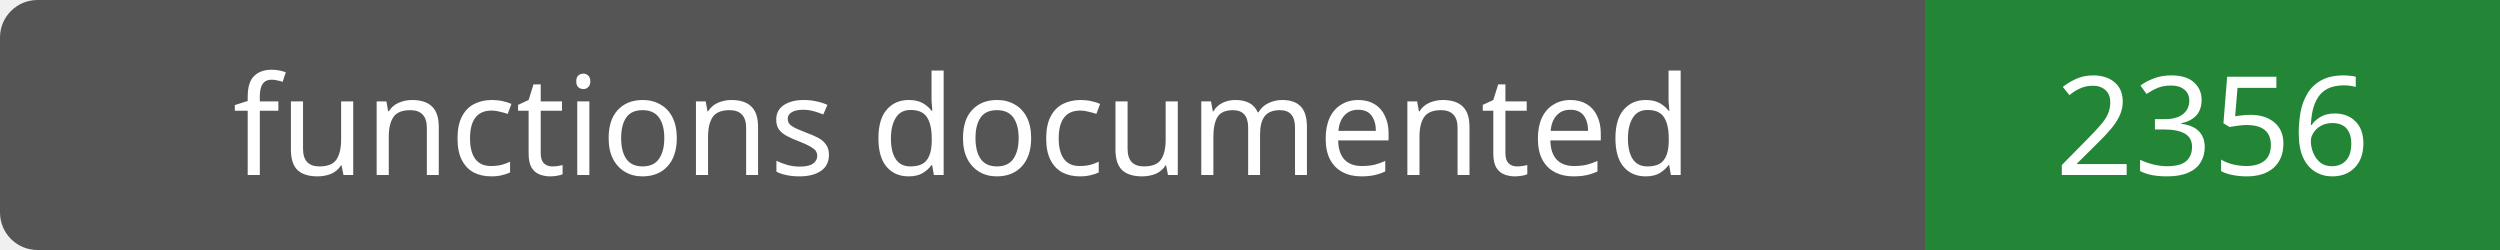
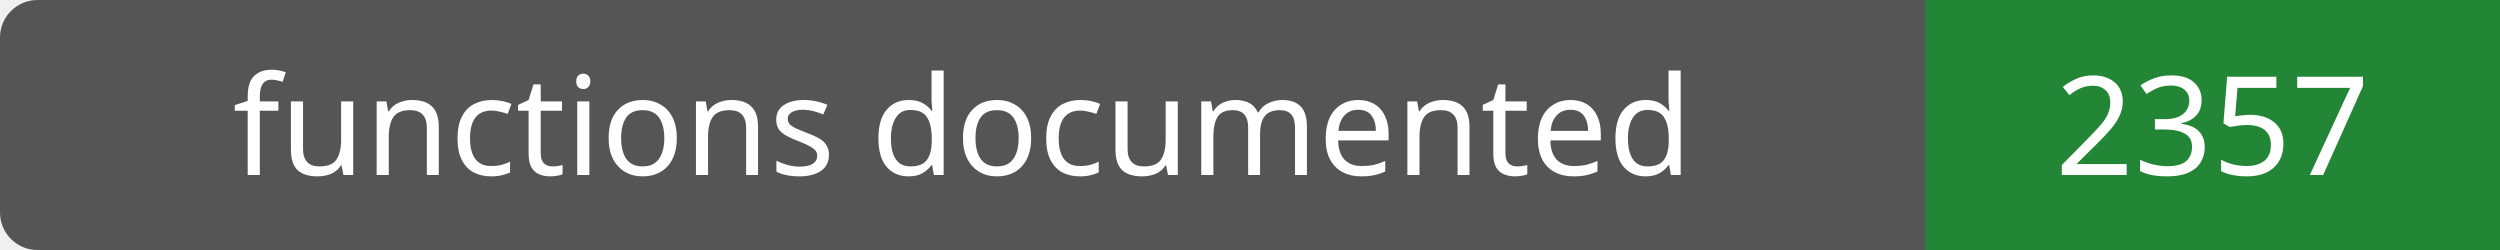
- <svg xmlns="http://www.w3.org/2000/svg" width="200" height="20" role="img" aria-label="functions documented: 2356">
+ <svg xmlns="http://www.w3.org/2000/svg" width="200" height="20" role="img" aria-label="functions documented: 2357">
  <rect width="200" height="20" rx="3" fill="#555" />
  <path fill="#238636" d="M154 0h46v20H154z" />
  <g fill="#fff" text-anchor="middle" font-family="Verdana,sans-serif" font-size="11">
    <text x="77.0" y="14">functions documented</text>
-     <text x="177.0" y="14">2356</text>
+     <text x="177.0" y="14">2357</text>
  </g>
</svg>
